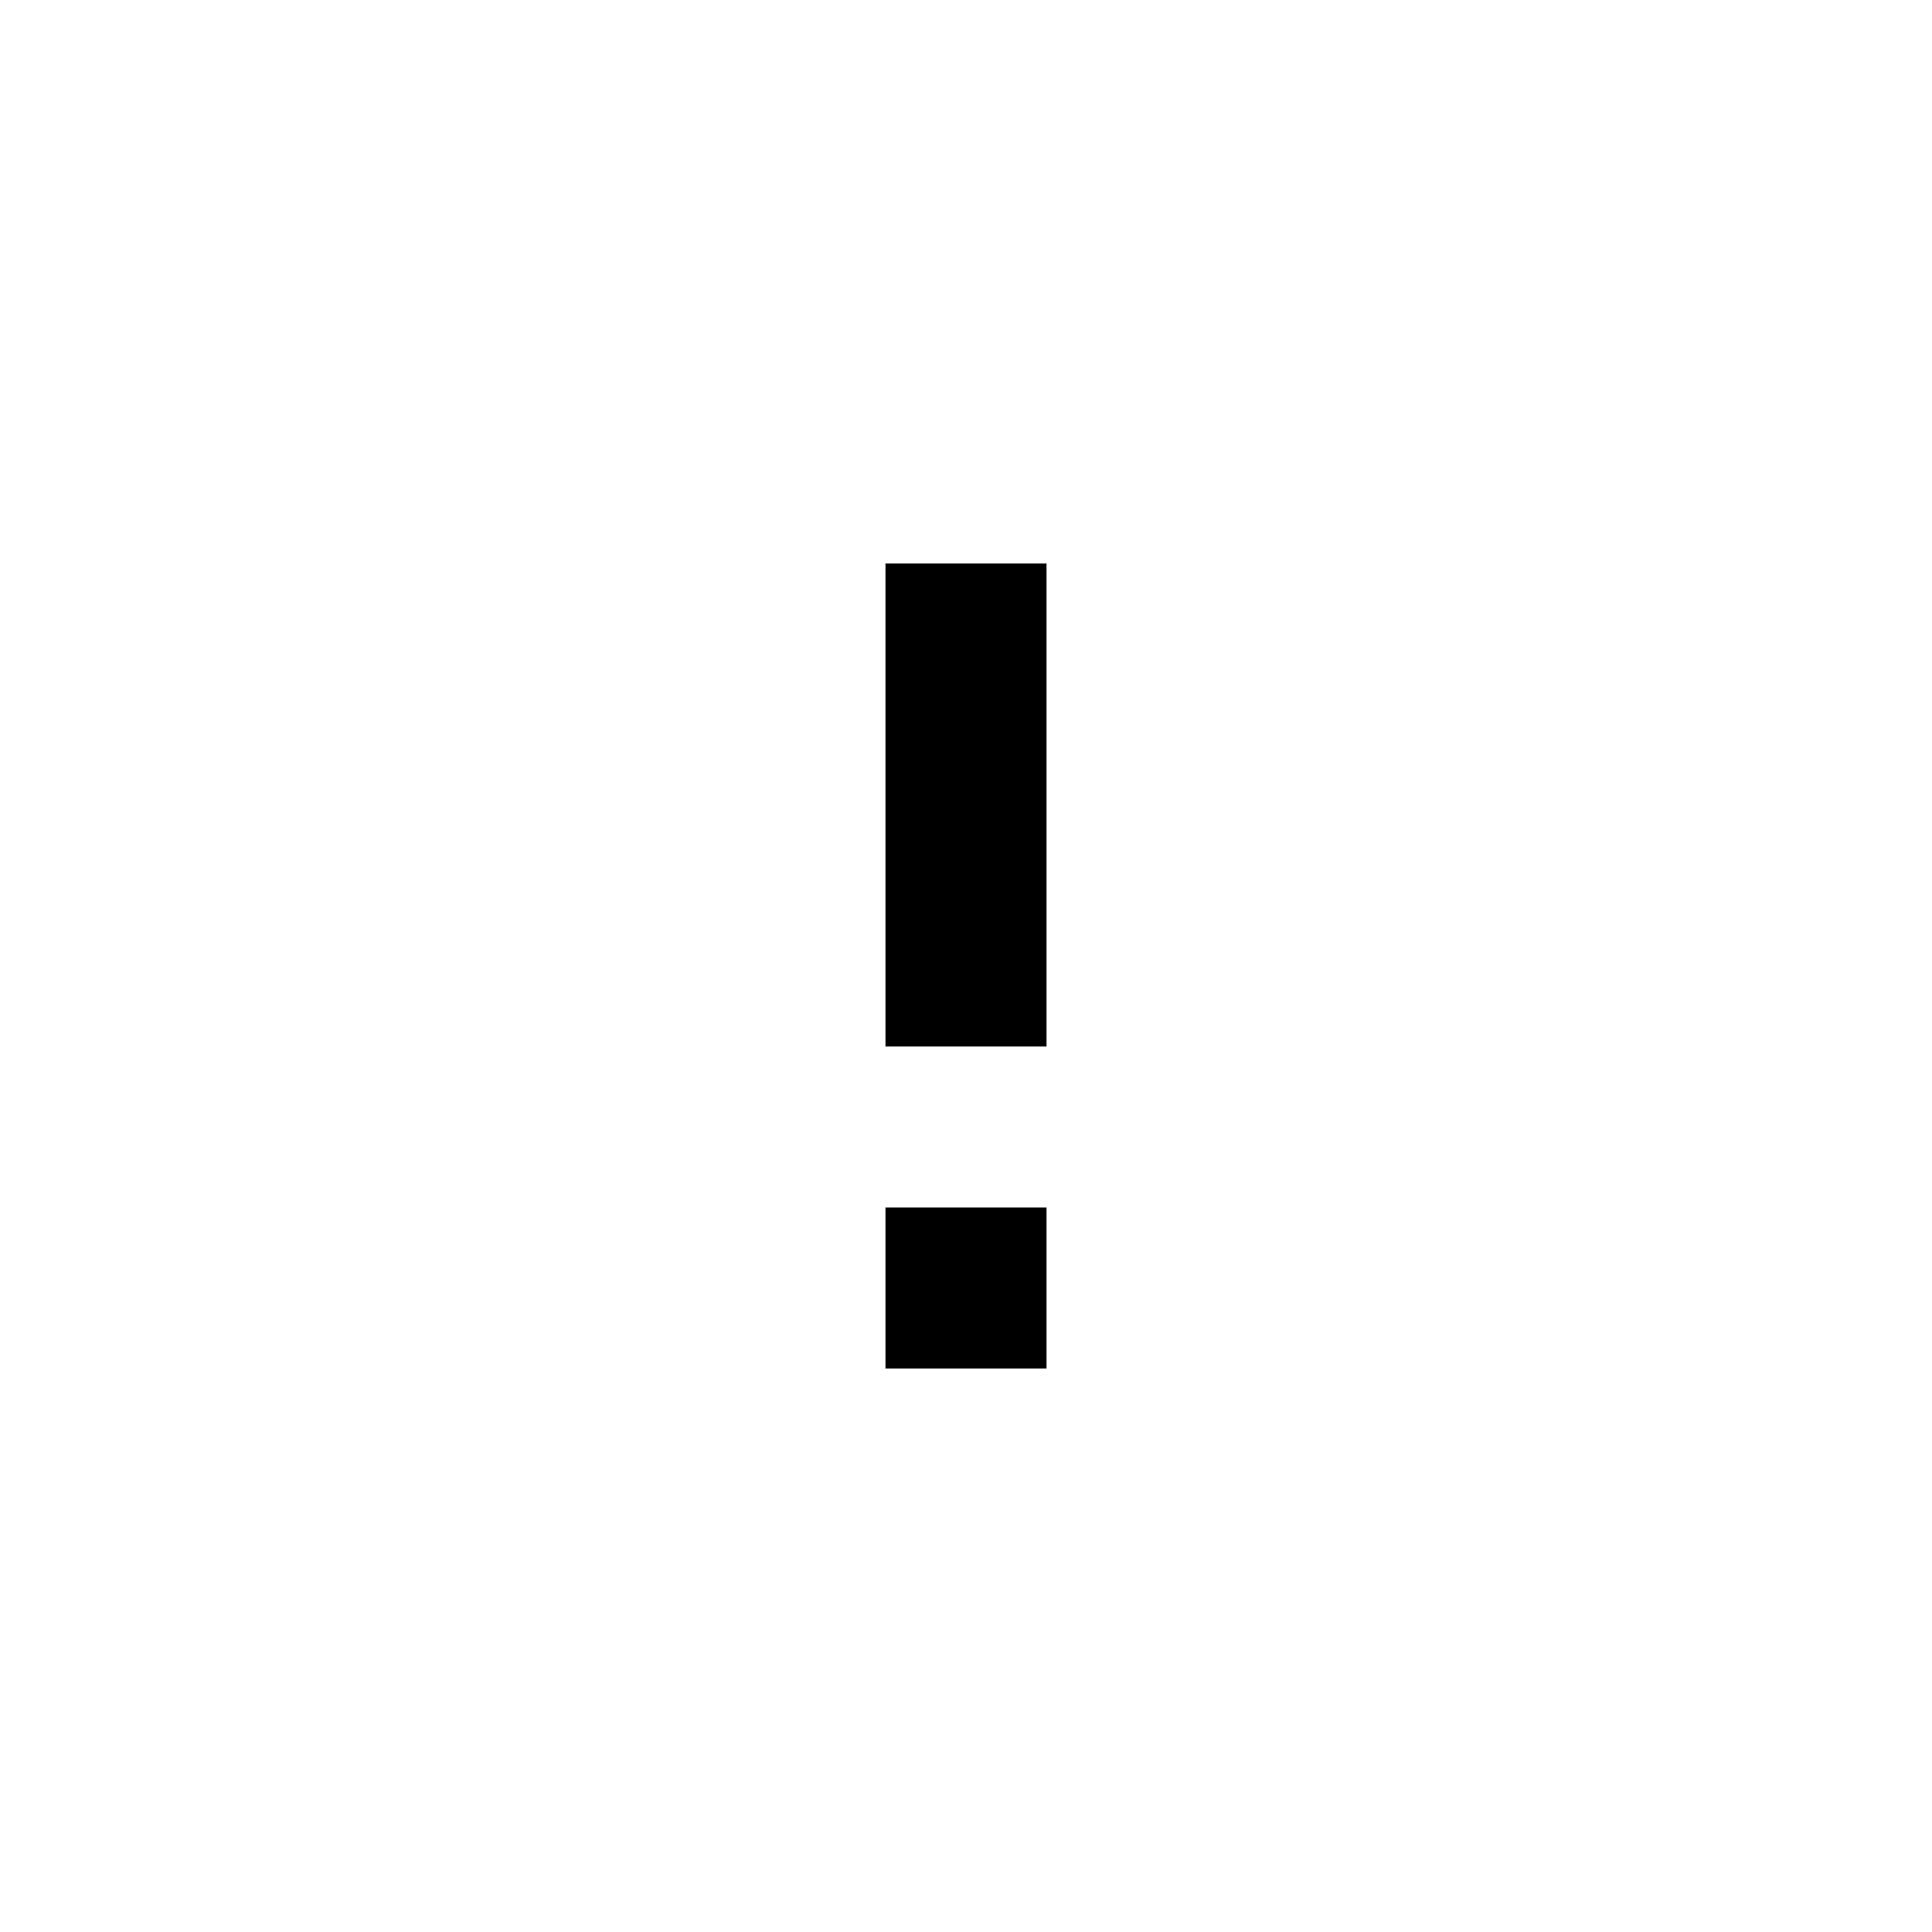
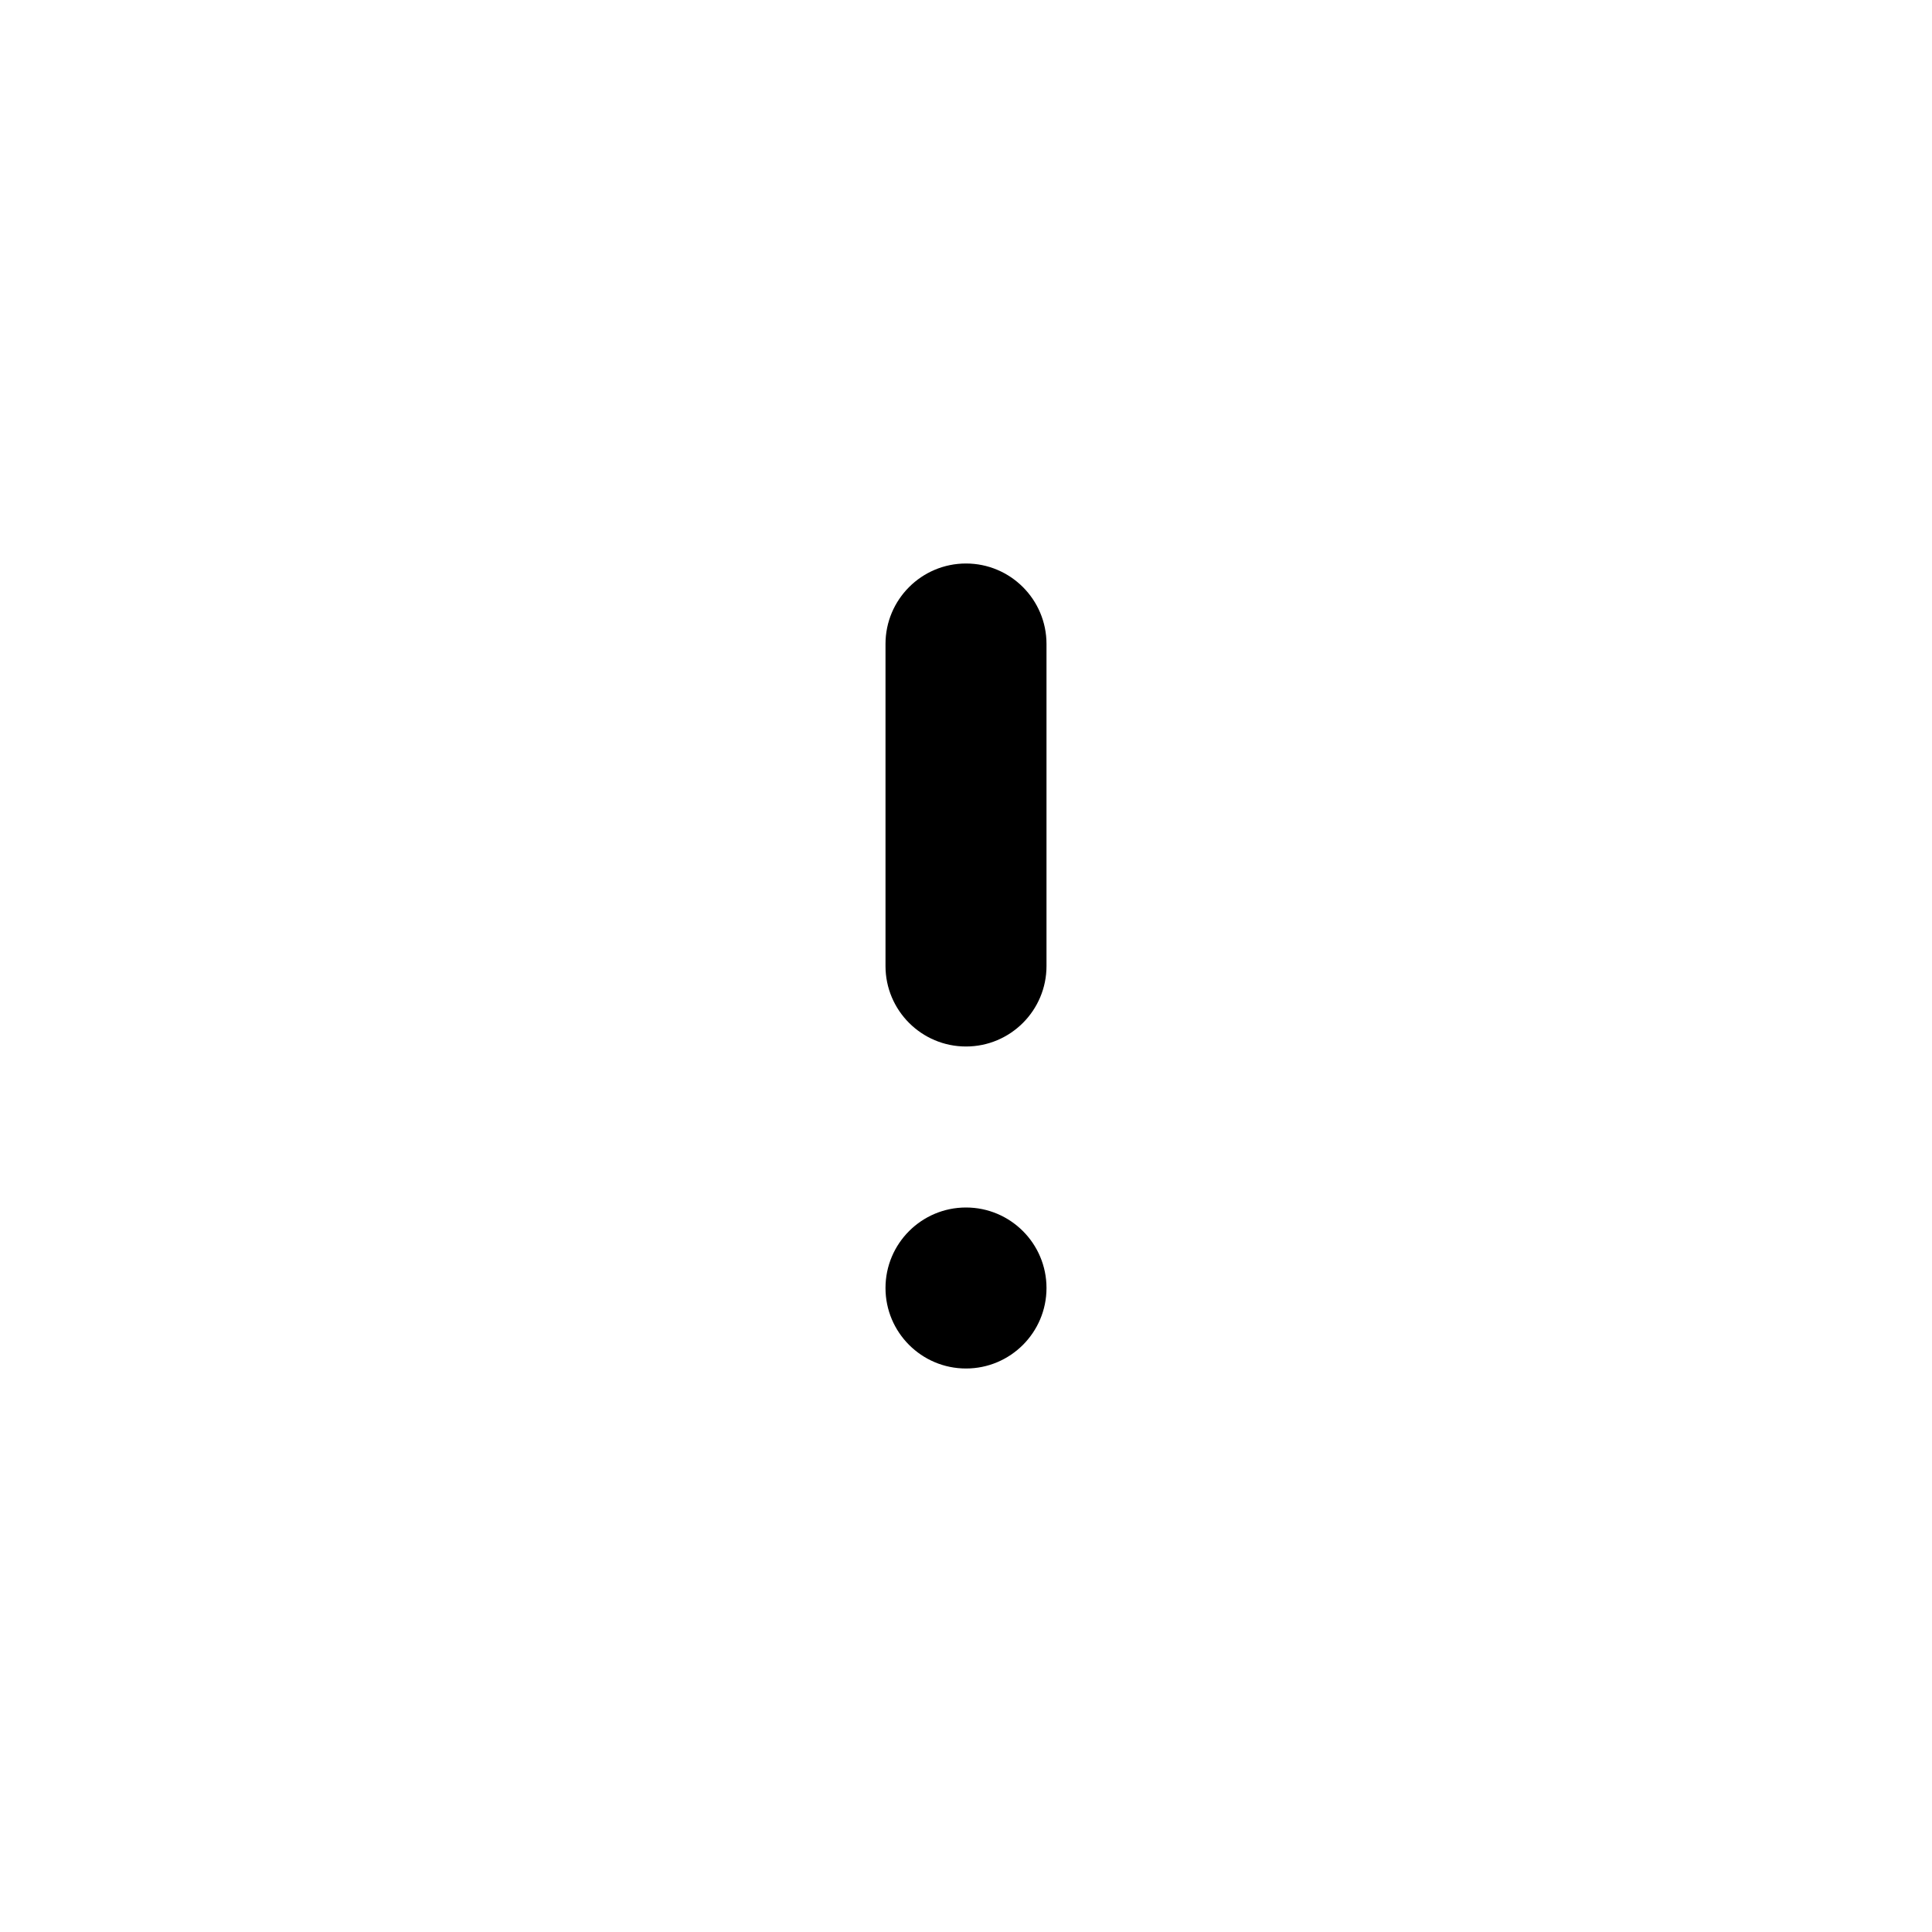
<svg xmlns="http://www.w3.org/2000/svg" width="24" height="24" viewBox="0 0 24 24">
-   <path d="M11 15H13V17H11V15ZM11 7H13V13H11V7Z" />
+   <path d="M11 16C11 15.448 11.448 15 12 15C12.552 15 13 15.448 13 16C13 16.552 12.552 17 12 17C11.448 17 11 16.552 11 16ZM11 8C11 7.448 11.448 7 12 7C12.552 7 13 7.448 13 8V12C13 12.552 12.552 13 12 13C11.448 13 11 12.552 11 12V8Z" />
</svg>
